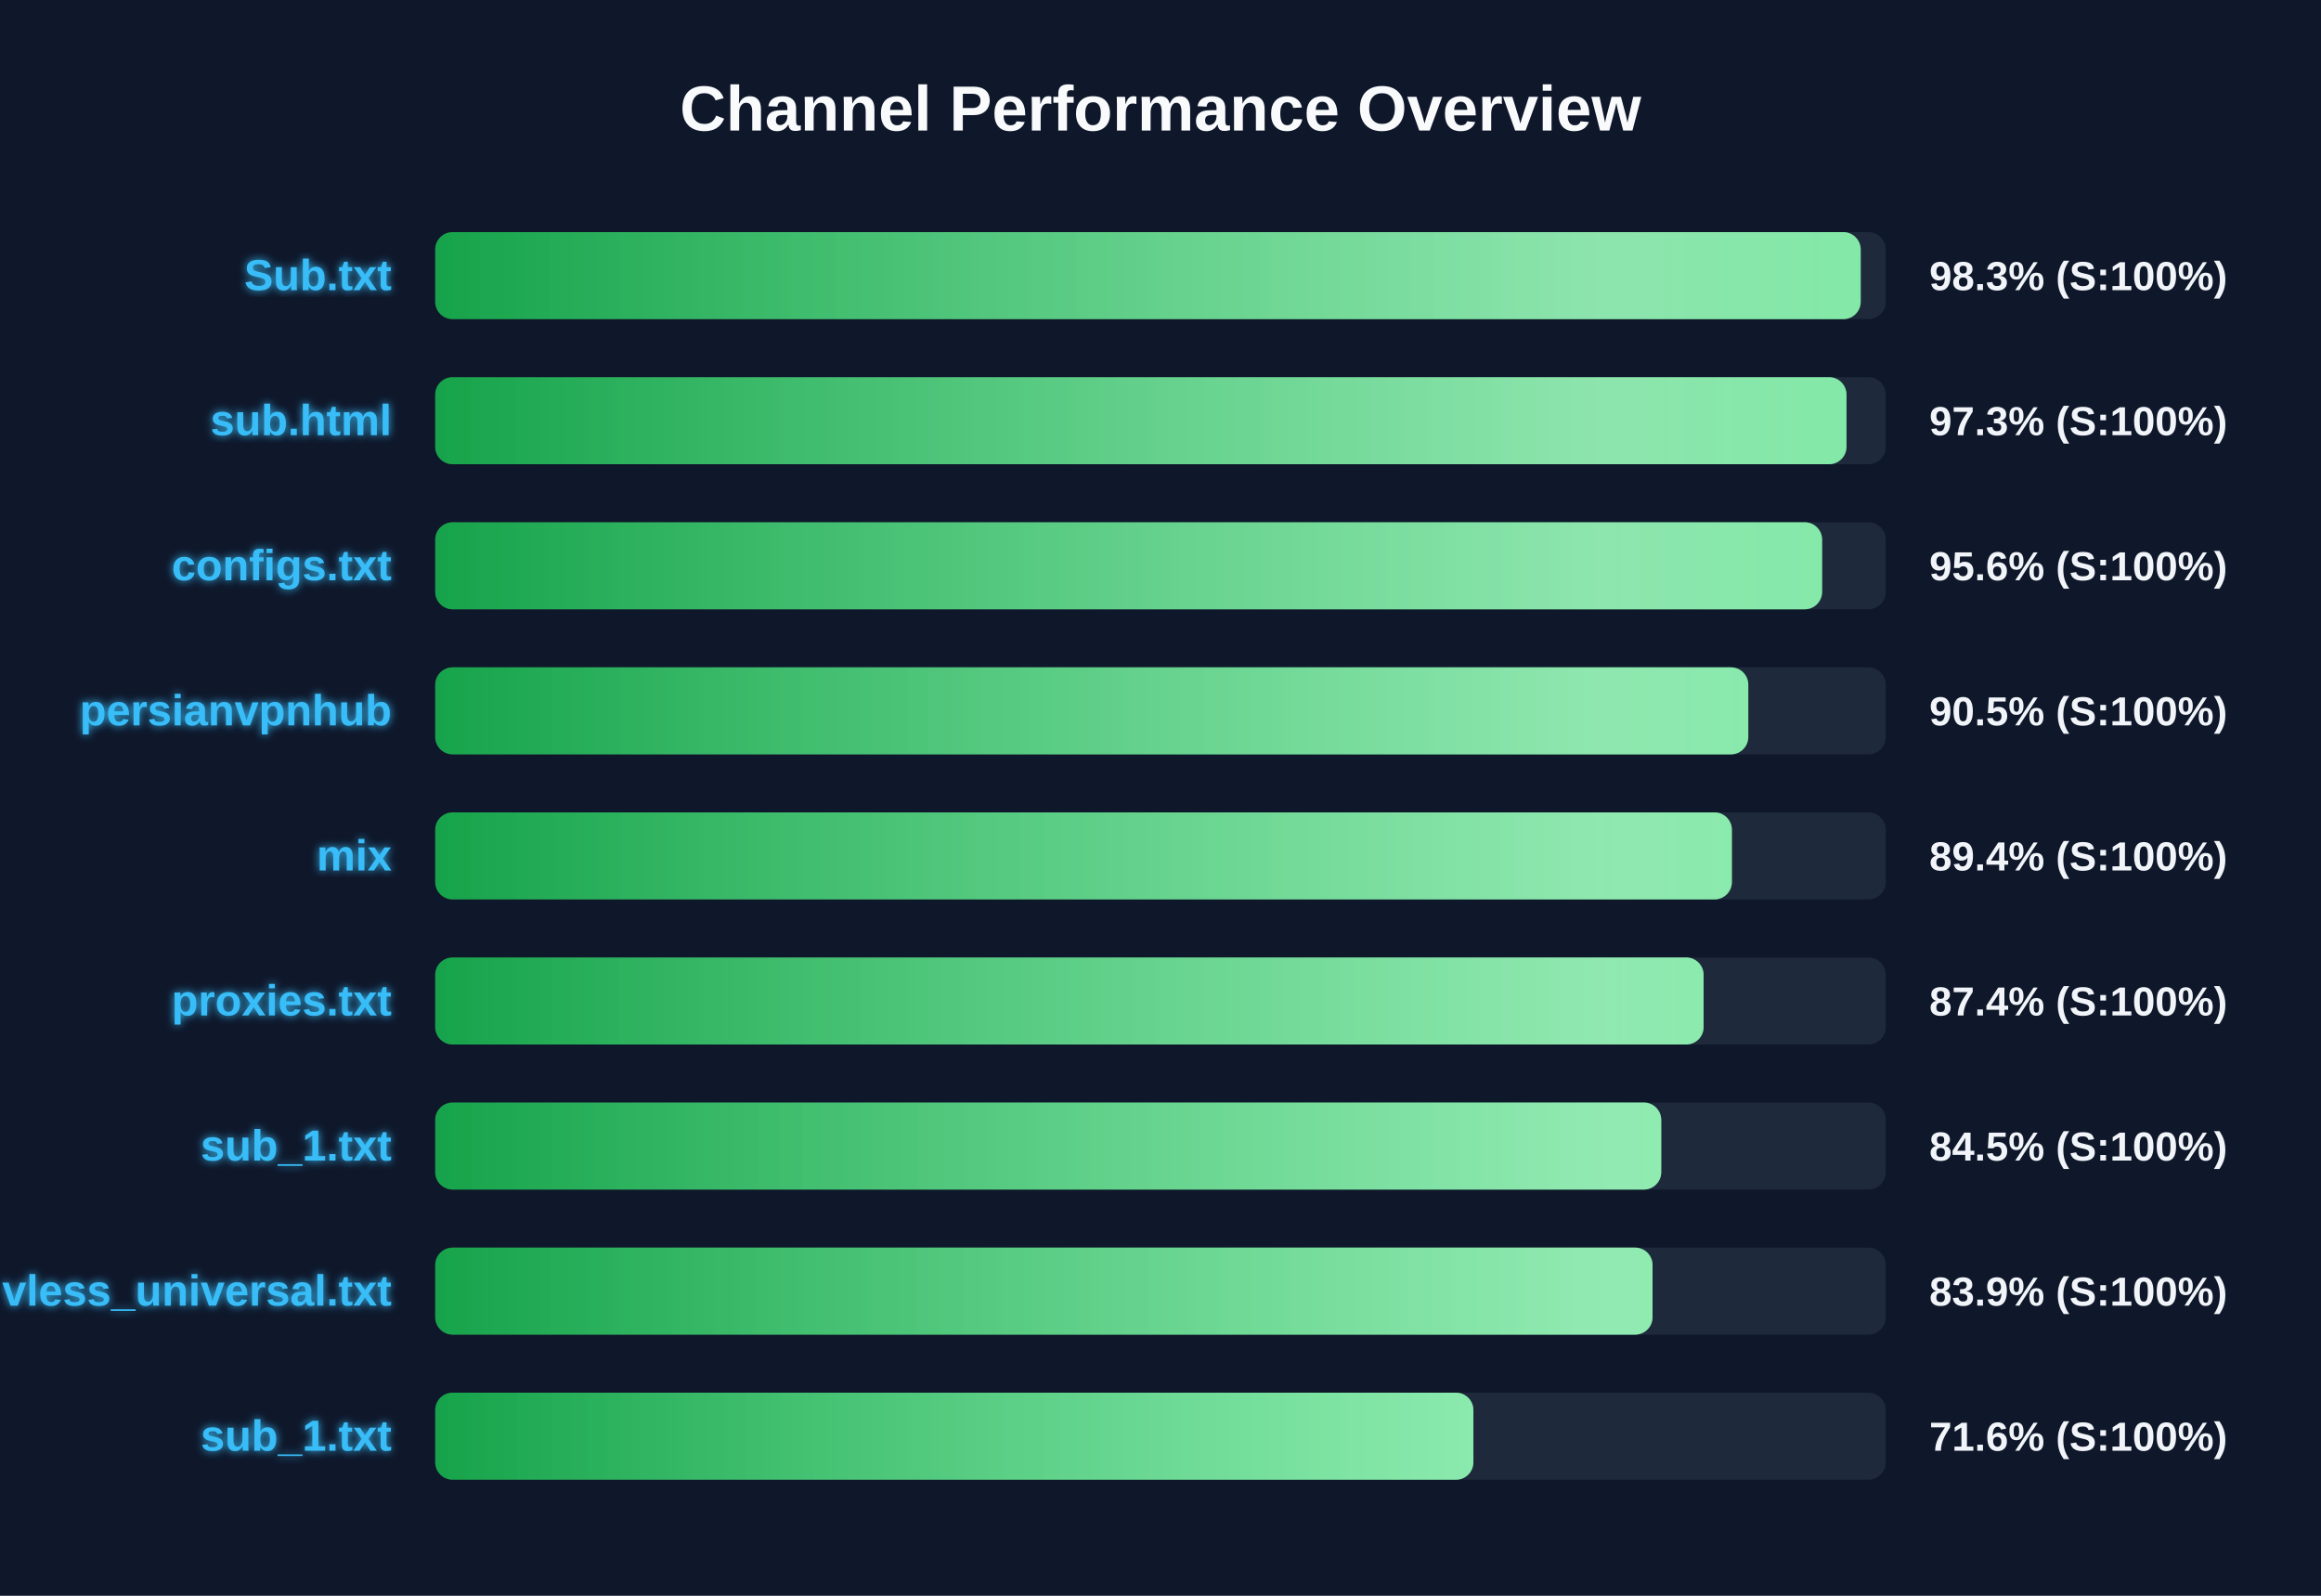
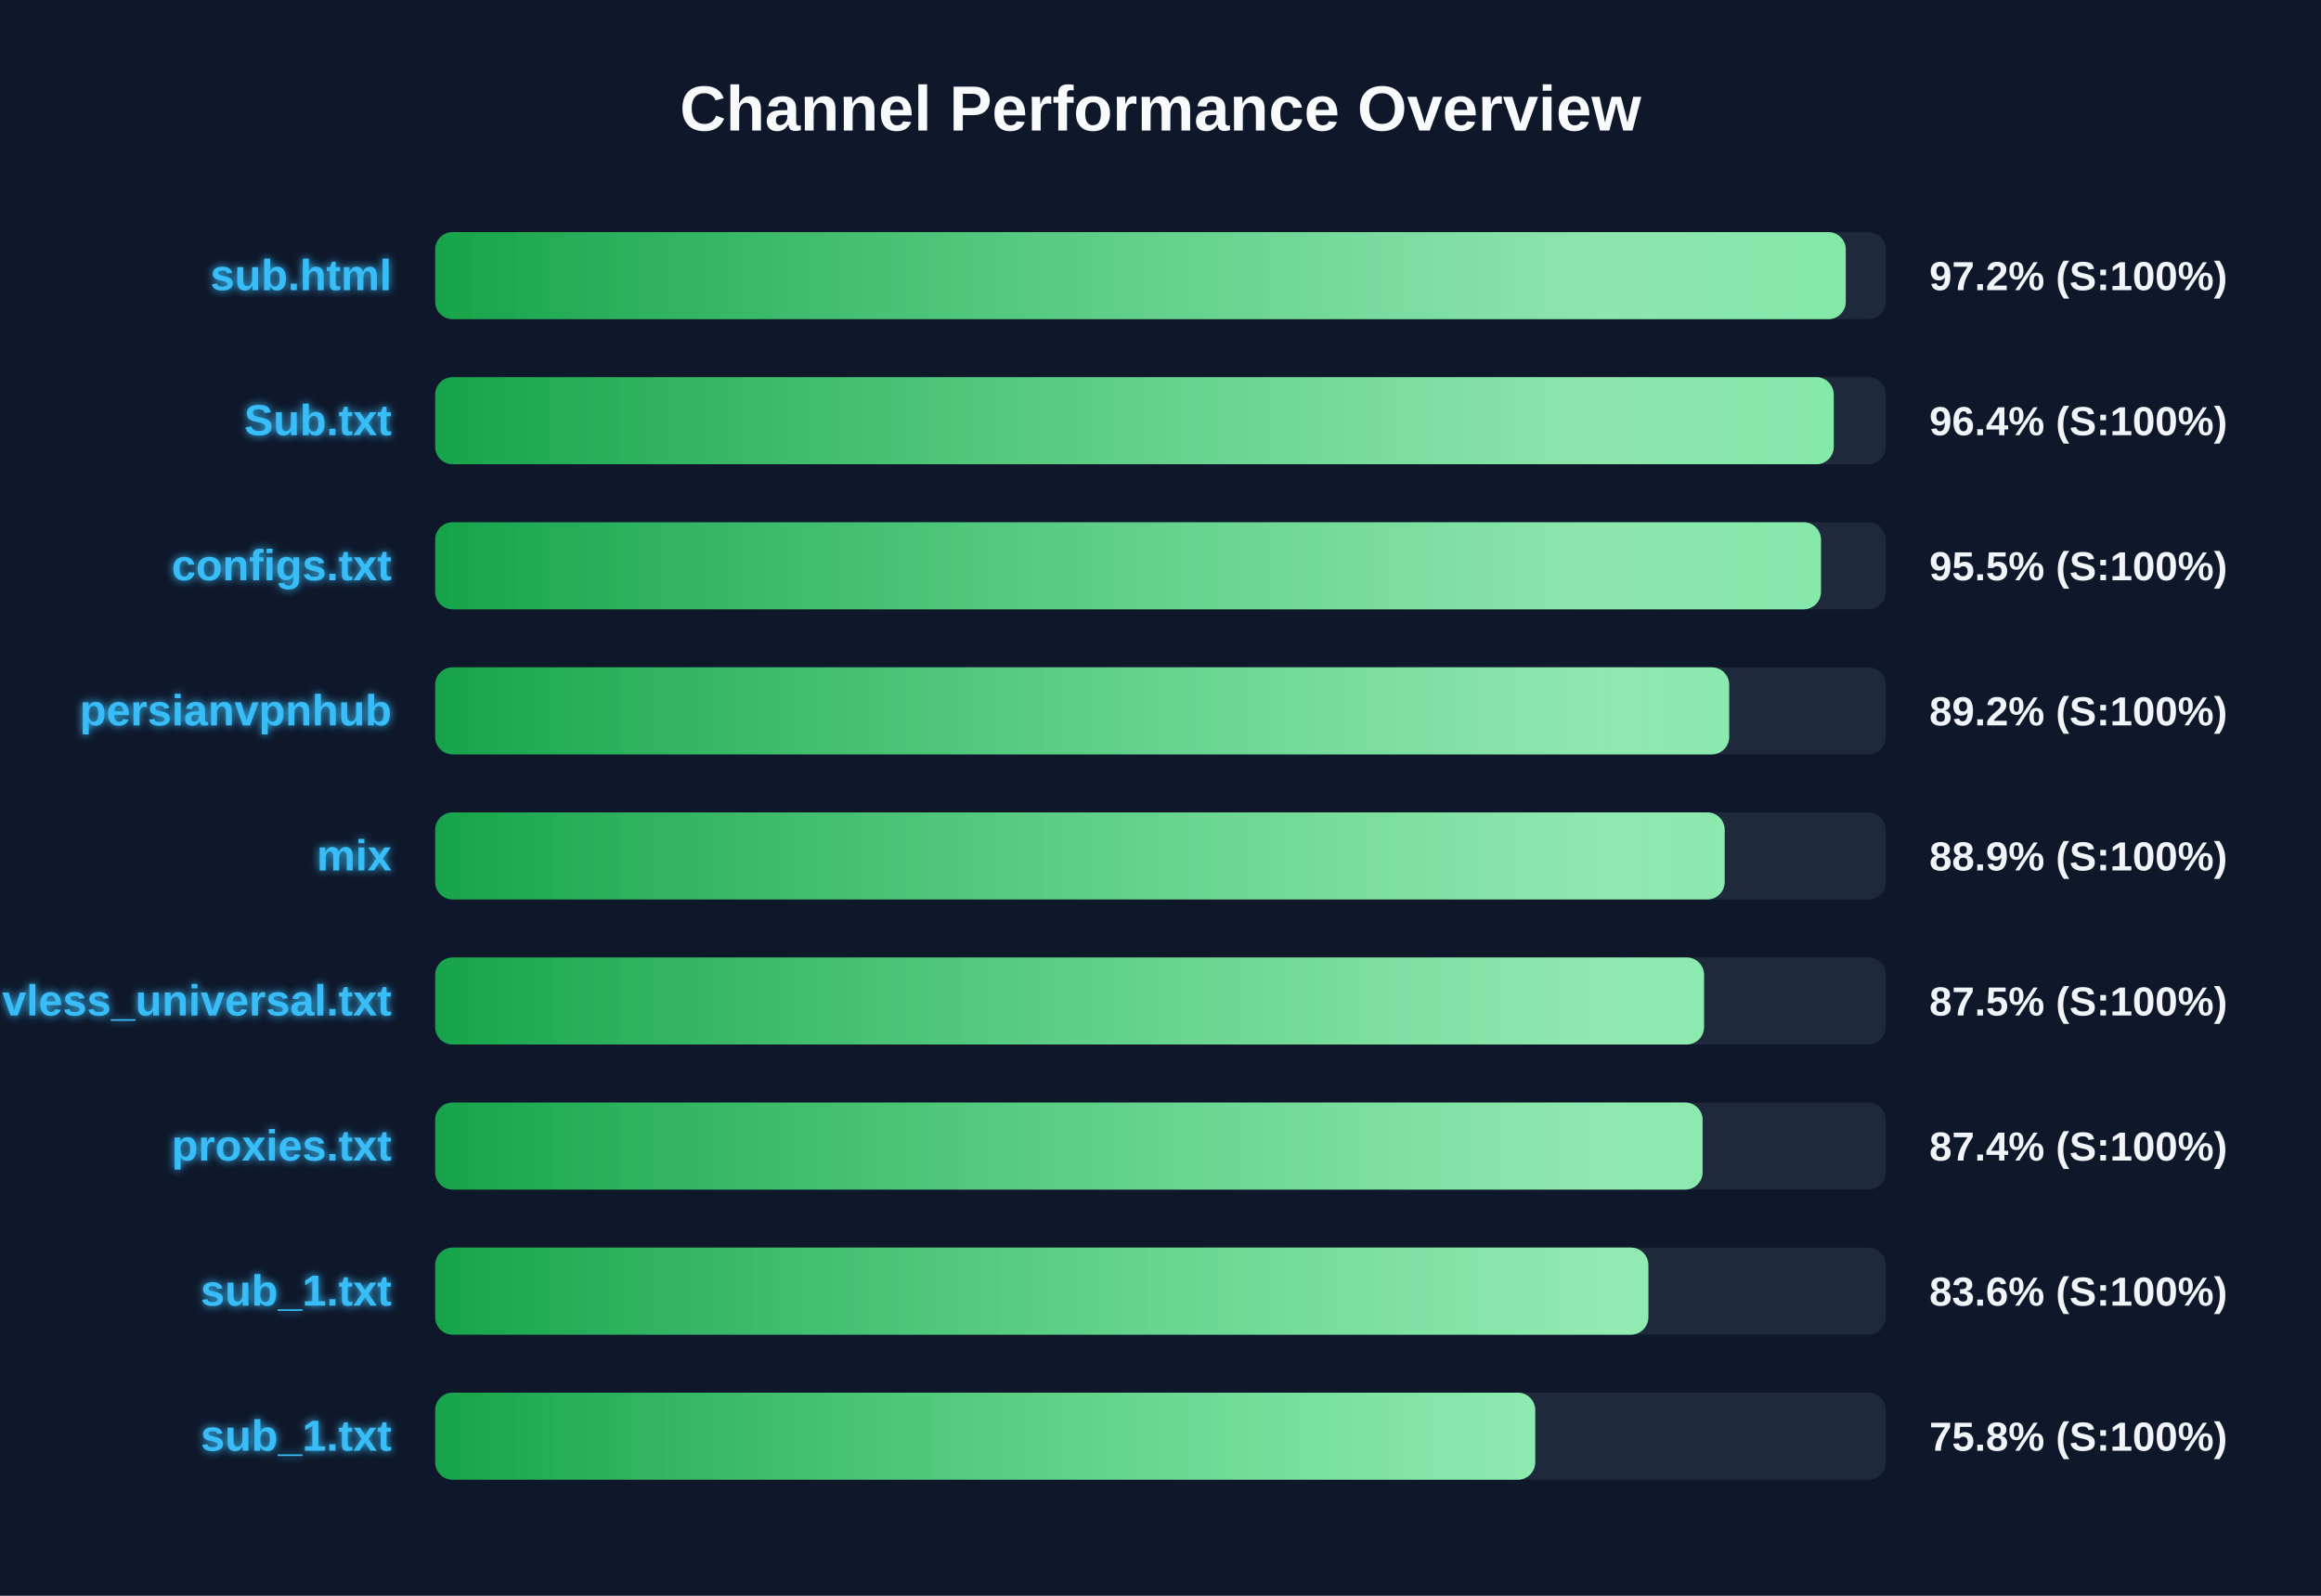
<svg xmlns="http://www.w3.org/2000/svg" width="800" height="550" version="1.1">
  <defs>
    <linearGradient id="grad-green" x1="0%" y1="0%" x2="100%" y2="0%">
      <stop offset="0%" stop-color="#16a34a" />
      <stop offset="100%" stop-color="#4ade80" />
    </linearGradient>
    <linearGradient id="grad-yellow" x1="0%" y1="0%" x2="100%" y2="0%">
      <stop offset="0%" stop-color="#ca8a04" />
      <stop offset="100%" stop-color="#fde047" />
    </linearGradient>
    <linearGradient id="grad-red" x1="0%" y1="0%" x2="100%" y2="0%">
      <stop offset="0%" stop-color="#dc2626" />
      <stop offset="100%" stop-color="#f87171" />
    </linearGradient>
    <linearGradient id="shimmer" x1="0%" y1="0%" x2="100%" y2="0%">
      <stop offset="0%" stop-color="rgba(255,255,255,0)" />
      <stop offset="50%" stop-color="rgba(255,255,255,0.4)" />
      <stop offset="100%" stop-color="rgba(255,255,255,0)" />
    </linearGradient>
    <filter id="glow" x="-20%" y="-20%" width="140%" height="140%">
      <feGaussianBlur stdDeviation="1.5" result="blur" />
      <feComposite in="SourceGraphic" in2="blur" operator="over" />
    </filter>
  </defs>
  <style>
        .bg-rect { fill: #0f172a; }
        .title { font: bold 22px 'Segoe UI', Arial, sans-serif; fill: #f8fafc; }
        .row { font: bold 15px 'Segoe UI', Arial, sans-serif; fill: #38bdf8; filter: url(#glow); }
        .score { font: bold 14px 'Segoe UI', Arial, sans-serif; fill: #f1f5f9; }
        @keyframes shimmer-anim {
            0% { transform: translateX(-100%); }
            100% { transform: translateX(200%); }
        }
        .shimmer-rect {
            animation: shimmer-anim 2.5s infinite linear;
        }
    </style>
  <rect width="100%" height="100%" class="bg-rect" />
  <text x="400" y="45" text-anchor="middle" class="title">Channel Performance Overview</text>
  <rect x="150" y="80" width="500" height="30" fill="#1e293b" rx="6" />
  <clipPath id="clip-0">
-     <rect x="150" y="80" width="491.35" height="30" rx="6" />
+     <rect x="150" y="80" width="486.2" height="30" rx="6" />
  </clipPath>
-   <rect x="150" y="80" width="491.35" height="30" fill="url(#grad-green)" rx="6" />
+   <rect x="150" y="80" width="486.2" height="30" fill="url(#grad-green)" rx="6" />
  <g clip-path="url(#clip-0)">
    <rect x="150" y="80" width="100%" height="30" fill="url(#shimmer)" class="shimmer-rect" />
  </g>
-   <text x="135" y="100" text-anchor="end" class="row">Sub.txt</text>
-   <text x="665" y="100" text-anchor="start" class="score">98.3% (S:100%)</text>
+   <text x="135" y="100" text-anchor="end" class="row">sub.html</text>
+   <text x="665" y="100" text-anchor="start" class="score">97.2% (S:100%)</text>
  <rect x="150" y="130" width="500" height="30" fill="#1e293b" rx="6" />
  <clipPath id="clip-1">
-     <rect x="150" y="130" width="486.45" height="30" rx="6" />
+     <rect x="150" y="130" width="482.05" height="30" rx="6" />
  </clipPath>
-   <rect x="150" y="130" width="486.45" height="30" fill="url(#grad-green)" rx="6" />
+   <rect x="150" y="130" width="482.05" height="30" fill="url(#grad-green)" rx="6" />
  <g clip-path="url(#clip-1)">
    <rect x="150" y="130" width="100%" height="30" fill="url(#shimmer)" class="shimmer-rect" />
  </g>
-   <text x="135" y="150" text-anchor="end" class="row">sub.html</text>
-   <text x="665" y="150" text-anchor="start" class="score">97.3% (S:100%)</text>
+   <text x="135" y="150" text-anchor="end" class="row">Sub.txt</text>
+   <text x="665" y="150" text-anchor="start" class="score">96.4% (S:100%)</text>
  <rect x="150" y="180" width="500" height="30" fill="#1e293b" rx="6" />
  <clipPath id="clip-2">
-     <rect x="150" y="180" width="478.05" height="30" rx="6" />
+     <rect x="150" y="180" width="477.65" height="30" rx="6" />
  </clipPath>
-   <rect x="150" y="180" width="478.05" height="30" fill="url(#grad-green)" rx="6" />
+   <rect x="150" y="180" width="477.65" height="30" fill="url(#grad-green)" rx="6" />
  <g clip-path="url(#clip-2)">
    <rect x="150" y="180" width="100%" height="30" fill="url(#shimmer)" class="shimmer-rect" />
  </g>
  <text x="135" y="200" text-anchor="end" class="row">configs.txt</text>
-   <text x="665" y="200" text-anchor="start" class="score">95.6% (S:100%)</text>
+   <text x="665" y="200" text-anchor="start" class="score">95.5% (S:100%)</text>
  <rect x="150" y="230" width="500" height="30" fill="#1e293b" rx="6" />
  <clipPath id="clip-3">
-     <rect x="150" y="230" width="452.6" height="30" rx="6" />
+     <rect x="150" y="230" width="446.0" height="30" rx="6" />
  </clipPath>
-   <rect x="150" y="230" width="452.6" height="30" fill="url(#grad-green)" rx="6" />
+   <rect x="150" y="230" width="446.0" height="30" fill="url(#grad-green)" rx="6" />
  <g clip-path="url(#clip-3)">
    <rect x="150" y="230" width="100%" height="30" fill="url(#shimmer)" class="shimmer-rect" />
  </g>
  <text x="135" y="250" text-anchor="end" class="row">persianvpnhub</text>
-   <text x="665" y="250" text-anchor="start" class="score">90.5% (S:100%)</text>
+   <text x="665" y="250" text-anchor="start" class="score">89.2% (S:100%)</text>
  <rect x="150" y="280" width="500" height="30" fill="#1e293b" rx="6" />
  <clipPath id="clip-4">
-     <rect x="150" y="280" width="446.95" height="30" rx="6" />
+     <rect x="150" y="280" width="444.45" height="30" rx="6" />
  </clipPath>
-   <rect x="150" y="280" width="446.95" height="30" fill="url(#grad-green)" rx="6" />
+   <rect x="150" y="280" width="444.45" height="30" fill="url(#grad-green)" rx="6" />
  <g clip-path="url(#clip-4)">
    <rect x="150" y="280" width="100%" height="30" fill="url(#shimmer)" class="shimmer-rect" />
  </g>
  <text x="135" y="300" text-anchor="end" class="row">mix</text>
-   <text x="665" y="300" text-anchor="start" class="score">89.4% (S:100%)</text>
+   <text x="665" y="300" text-anchor="start" class="score">88.9% (S:100%)</text>
  <rect x="150" y="330" width="500" height="30" fill="#1e293b" rx="6" />
  <clipPath id="clip-5">
-     <rect x="150" y="330" width="437.2" height="30" rx="6" />
+     <rect x="150" y="330" width="437.35" height="30" rx="6" />
  </clipPath>
-   <rect x="150" y="330" width="437.2" height="30" fill="url(#grad-green)" rx="6" />
+   <rect x="150" y="330" width="437.35" height="30" fill="url(#grad-green)" rx="6" />
  <g clip-path="url(#clip-5)">
    <rect x="150" y="330" width="100%" height="30" fill="url(#shimmer)" class="shimmer-rect" />
  </g>
-   <text x="135" y="350" text-anchor="end" class="row">proxies.txt</text>
-   <text x="665" y="350" text-anchor="start" class="score">87.4% (S:100%)</text>
+   <text x="135" y="350" text-anchor="end" class="row">vless_universal.txt</text>
+   <text x="665" y="350" text-anchor="start" class="score">87.5% (S:100%)</text>
  <rect x="150" y="380" width="500" height="30" fill="#1e293b" rx="6" />
  <clipPath id="clip-6">
-     <rect x="150" y="380" width="422.6" height="30" rx="6" />
+     <rect x="150" y="380" width="436.85" height="30" rx="6" />
  </clipPath>
-   <rect x="150" y="380" width="422.6" height="30" fill="url(#grad-green)" rx="6" />
+   <rect x="150" y="380" width="436.85" height="30" fill="url(#grad-green)" rx="6" />
  <g clip-path="url(#clip-6)">
    <rect x="150" y="380" width="100%" height="30" fill="url(#shimmer)" class="shimmer-rect" />
  </g>
-   <text x="135" y="400" text-anchor="end" class="row">sub_1.txt</text>
-   <text x="665" y="400" text-anchor="start" class="score">84.5% (S:100%)</text>
+   <text x="135" y="400" text-anchor="end" class="row">proxies.txt</text>
+   <text x="665" y="400" text-anchor="start" class="score">87.4% (S:100%)</text>
  <rect x="150" y="430" width="500" height="30" fill="#1e293b" rx="6" />
  <clipPath id="clip-7">
-     <rect x="150" y="430" width="419.6" height="30" rx="6" />
+     <rect x="150" y="430" width="418.15" height="30" rx="6" />
  </clipPath>
-   <rect x="150" y="430" width="419.6" height="30" fill="url(#grad-green)" rx="6" />
+   <rect x="150" y="430" width="418.15" height="30" fill="url(#grad-green)" rx="6" />
  <g clip-path="url(#clip-7)">
    <rect x="150" y="430" width="100%" height="30" fill="url(#shimmer)" class="shimmer-rect" />
  </g>
-   <text x="135" y="450" text-anchor="end" class="row">vless_universal.txt</text>
-   <text x="665" y="450" text-anchor="start" class="score">83.9% (S:100%)</text>
+   <text x="135" y="450" text-anchor="end" class="row">sub_1.txt</text>
+   <text x="665" y="450" text-anchor="start" class="score">83.6% (S:100%)</text>
  <rect x="150" y="480" width="500" height="30" fill="#1e293b" rx="6" />
  <clipPath id="clip-8">
-     <rect x="150" y="480" width="357.85" height="30" rx="6" />
+     <rect x="150" y="480" width="379.15" height="30" rx="6" />
  </clipPath>
-   <rect x="150" y="480" width="357.85" height="30" fill="url(#grad-green)" rx="6" />
+   <rect x="150" y="480" width="379.15" height="30" fill="url(#grad-green)" rx="6" />
  <g clip-path="url(#clip-8)">
    <rect x="150" y="480" width="100%" height="30" fill="url(#shimmer)" class="shimmer-rect" />
  </g>
  <text x="135" y="500" text-anchor="end" class="row">sub_1.txt</text>
-   <text x="665" y="500" text-anchor="start" class="score">71.6% (S:100%)</text>
+   <text x="665" y="500" text-anchor="start" class="score">75.8% (S:100%)</text>
</svg>
